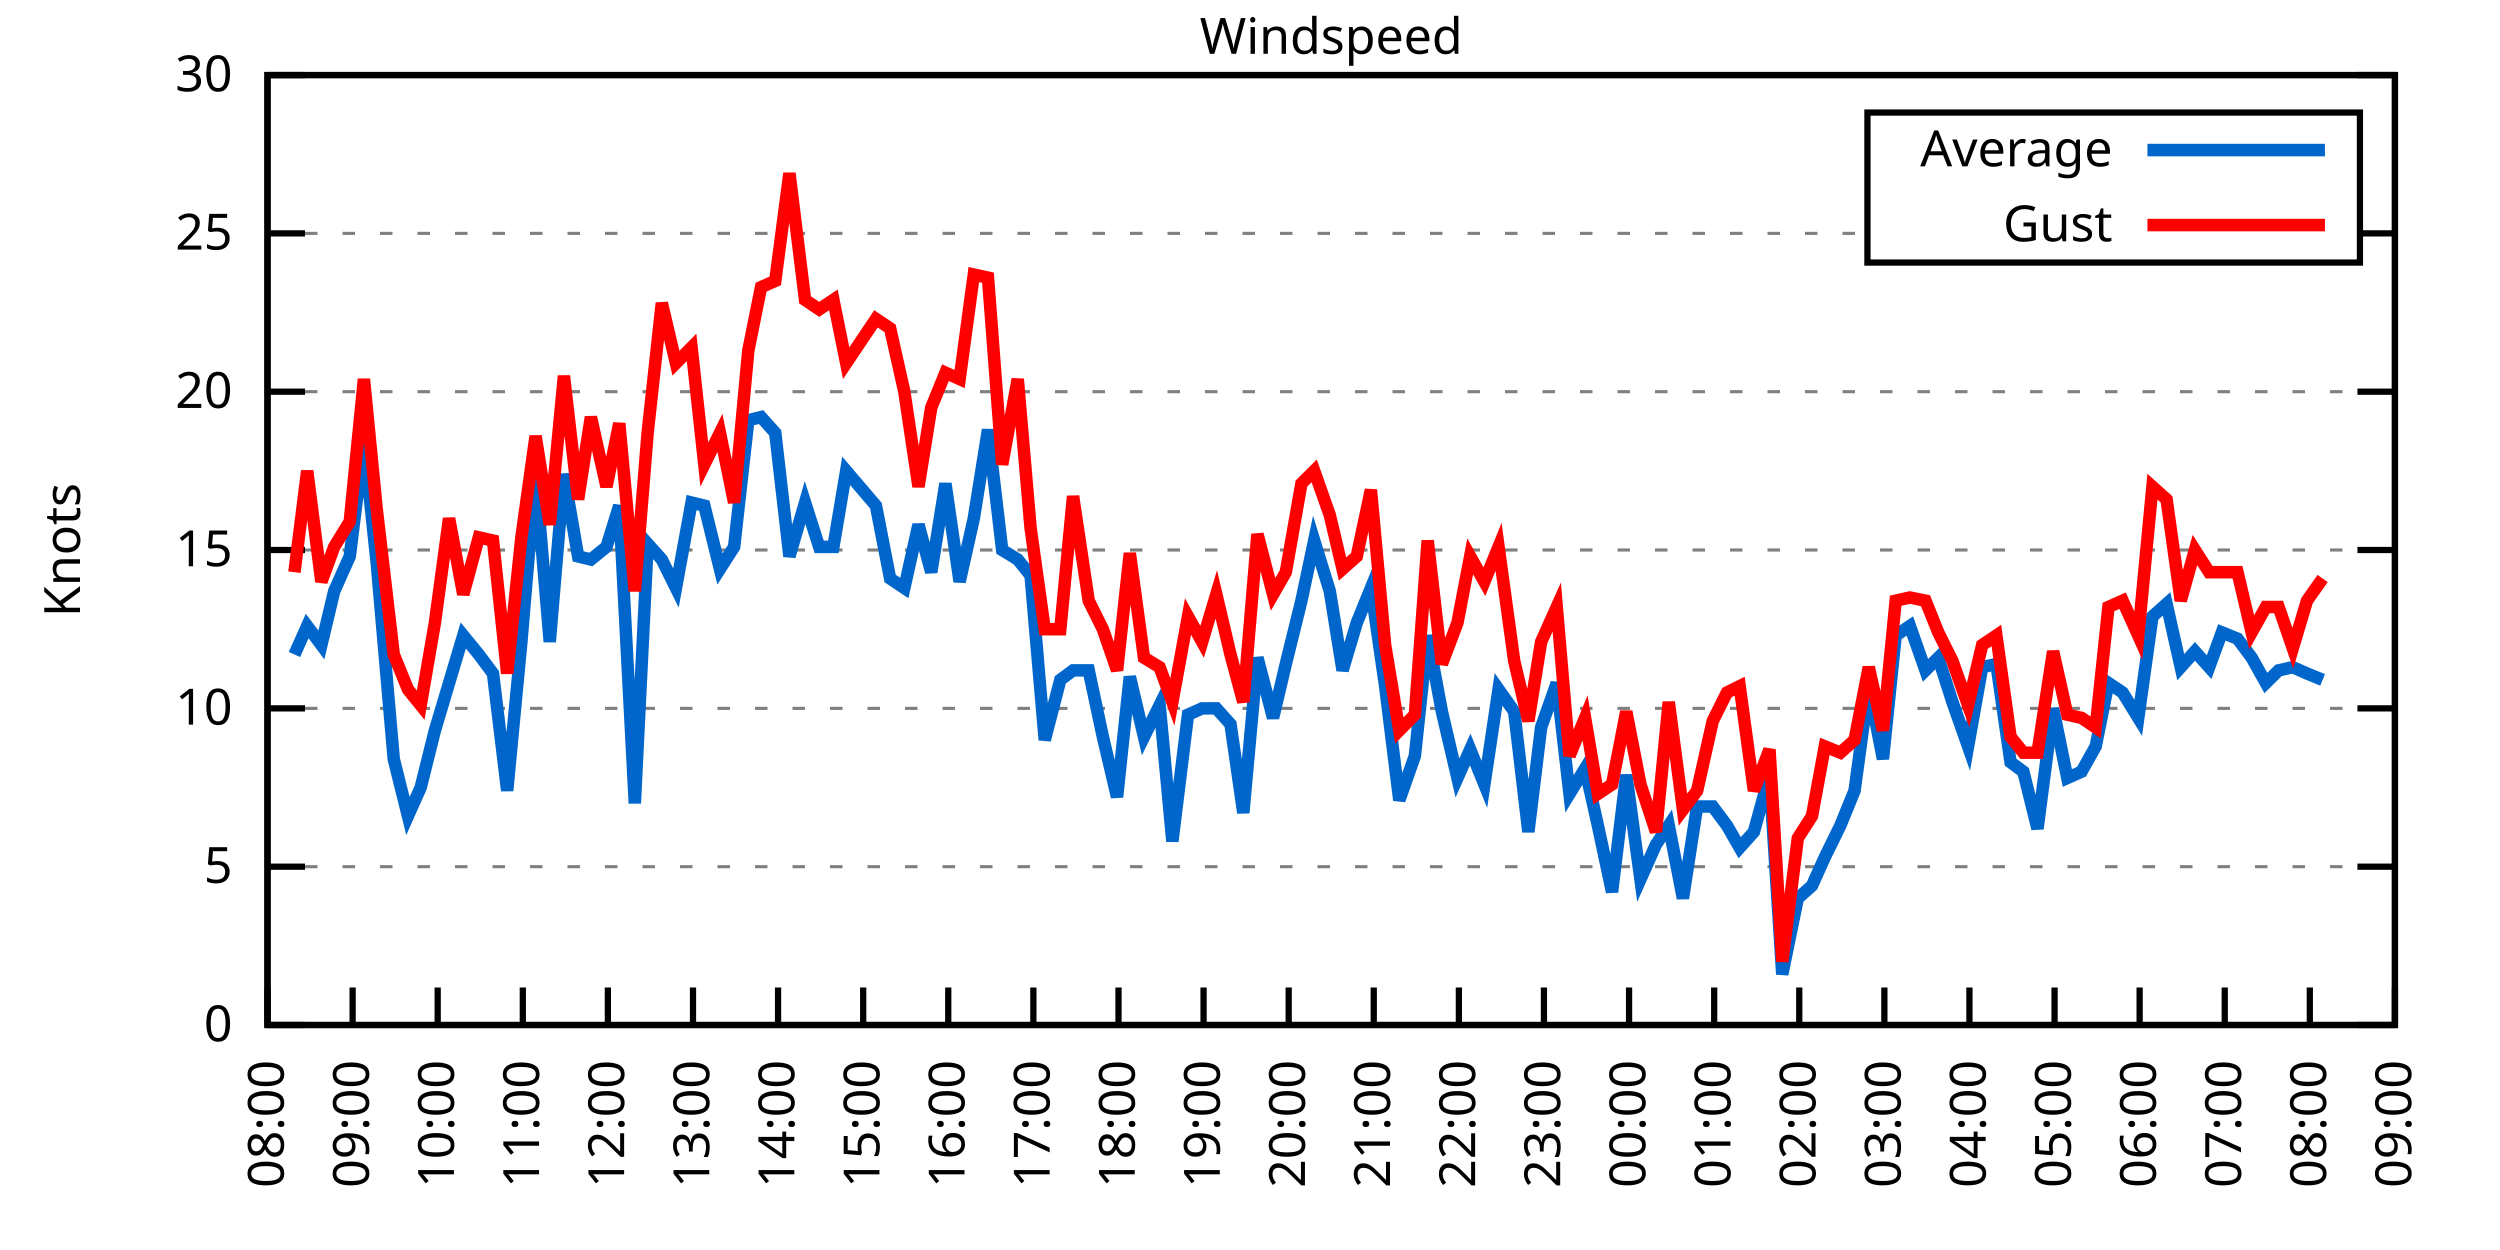
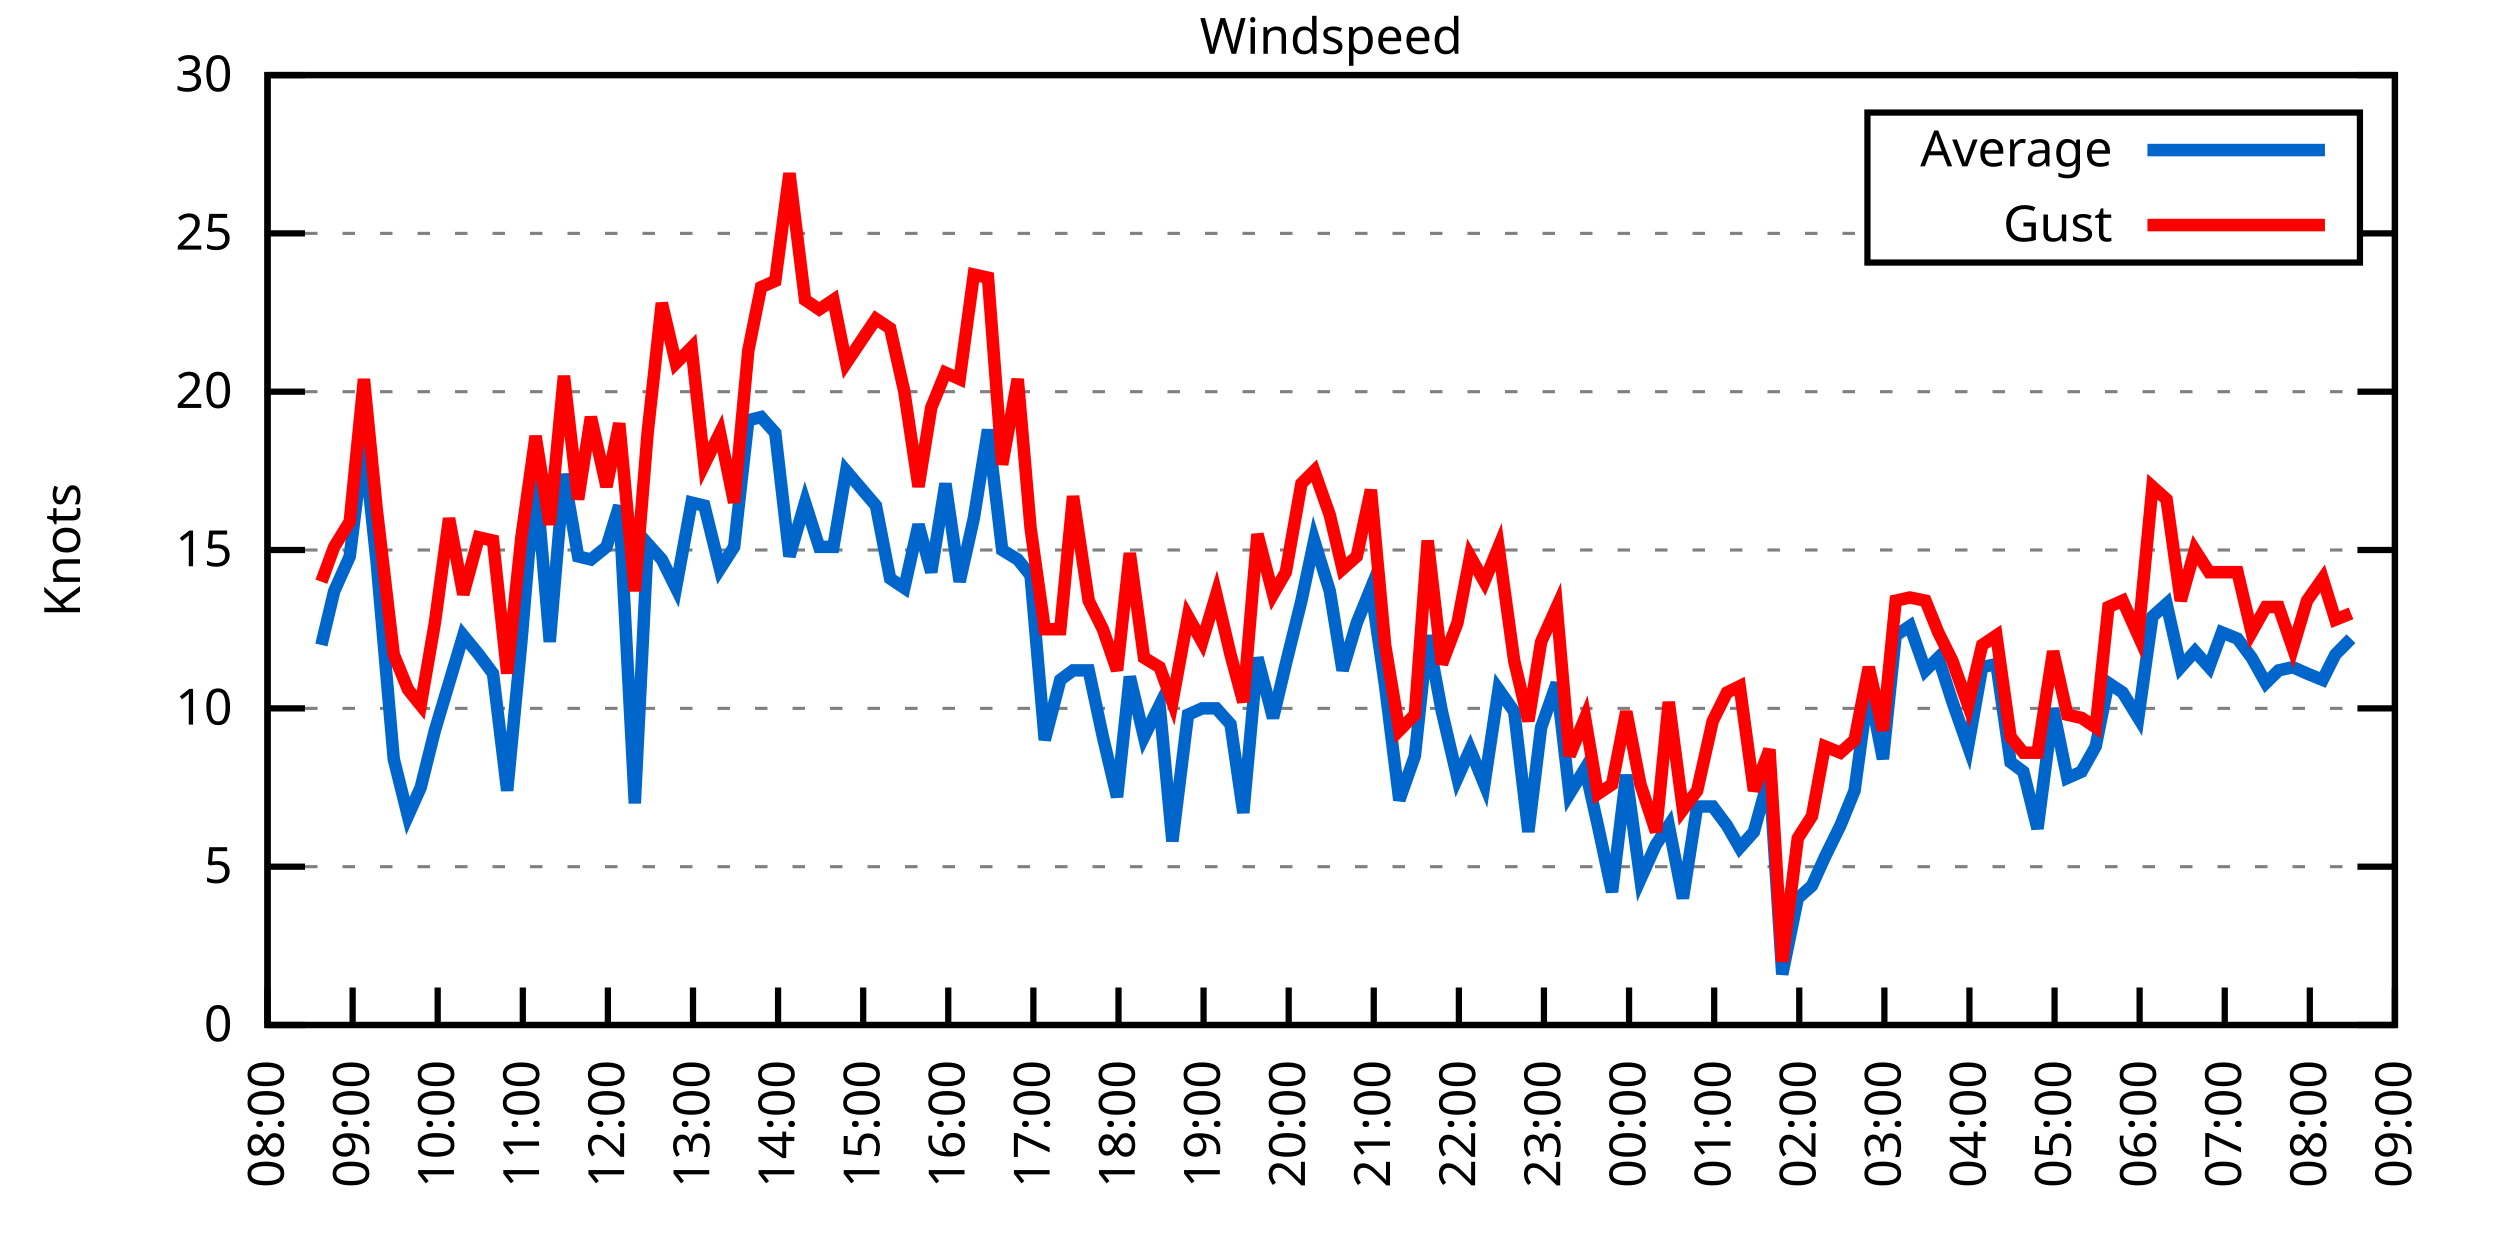
<svg xmlns="http://www.w3.org/2000/svg" xmlns:xlink="http://www.w3.org/1999/xlink" width="400" height="200" viewBox="0 0 400 200">
  <g id="gnuplot_canvas">
    <rect x="0" y="0" width="400" height="200" fill="none" />
    <defs>
      <circle id="gpDot" r="0.5" stroke-width="0.5" stroke="currentColor" />
      <path id="gpPt0" stroke-width="0.333" stroke="currentColor" d="M-1,0 h2 M0,-1 v2" />
      <path id="gpPt1" stroke-width="0.333" stroke="currentColor" d="M-1,-1 L1,1 M1,-1 L-1,1" />
      <path id="gpPt2" stroke-width="0.333" stroke="currentColor" d="M-1,0 L1,0 M0,-1 L0,1 M-1,-1 L1,1 M-1,1 L1,-1" />
      <rect id="gpPt3" stroke-width="0.333" stroke="currentColor" x="-1" y="-1" width="2" height="2" />
      <rect id="gpPt4" stroke-width="0.333" stroke="currentColor" fill="currentColor" x="-1" y="-1" width="2" height="2" />
      <circle id="gpPt5" stroke-width="0.333" stroke="currentColor" cx="0" cy="0" r="1" />
      <use xlink:href="#gpPt5" id="gpPt6" fill="currentColor" stroke="none" />
      <path id="gpPt7" stroke-width="0.333" stroke="currentColor" d="M0,-1.33 L-1.33,0.67 L1.33,0.67 z" />
      <use xlink:href="#gpPt7" id="gpPt8" fill="currentColor" stroke="none" />
      <use xlink:href="#gpPt7" id="gpPt9" stroke="currentColor" transform="rotate(180)" />
      <use xlink:href="#gpPt9" id="gpPt10" fill="currentColor" stroke="none" />
      <use xlink:href="#gpPt3" id="gpPt11" stroke="currentColor" transform="rotate(45)" />
      <use xlink:href="#gpPt11" id="gpPt12" fill="currentColor" stroke="none" />
      <path id="gpPt13" stroke-width="0.333" stroke="currentColor" d="M0,1.330 L1.265,0.411 L0.782,-1.067 L-0.782,-1.076 L-1.265,0.411 z" />
      <use xlink:href="#gpPt13" id="gpPt14" fill="currentColor" stroke="none" />
      <filter id="textbox" filterUnits="objectBoundingBox" x="0" y="0" height="1" width="1">
        <feFlood flood-color="white" flood-opacity="1" result="bgnd" />
        <feComposite in="SourceGraphic" in2="bgnd" operator="atop" />
      </filter>
      <filter id="greybox" filterUnits="objectBoundingBox" x="0" y="0" height="1" width="1">
        <feFlood flood-color="lightgrey" flood-opacity="1" result="grey" />
        <feComposite in="SourceGraphic" in2="grey" operator="atop" />
      </filter>
    </defs>
    <g fill="none" color="white" stroke="currentColor" stroke-width="1.00" stroke-linecap="butt" stroke-linejoin="miter">
</g>
    <g fill="none" color="black" stroke="currentColor" stroke-width="1.00" stroke-linecap="butt" stroke-linejoin="miter">
      <g stroke="none" shape-rendering="crispEdges">
        <polygon fill="rgb(255, 255, 255)" points="42.80,164.00 383.18,164.00 383.18,12.02 42.80,12.02 " />
      </g>
    </g>
    <g fill="none" color="black" stroke="currentColor" stroke-width="1.00" stroke-linecap="butt" stroke-linejoin="miter">
</g>
    <g fill="none" color="black" stroke="black" stroke-width="0.50" stroke-linecap="butt" stroke-linejoin="miter">
</g>
    <g fill="none" color="gray" stroke="currentColor" stroke-width="0.50" stroke-linecap="butt" stroke-linejoin="miter">
      <path stroke="gray" stroke-dasharray="2,4" class="gridline" d="M42.80,164.00 L383.19,164.00  " />
    </g>
    <g fill="none" color="gray" stroke="gray" stroke-width="1.00" stroke-linecap="butt" stroke-linejoin="miter">
</g>
    <g fill="none" color="black" stroke="currentColor" stroke-width="1.00" stroke-linecap="butt" stroke-linejoin="miter">
      <path stroke="black" d="M42.80,164.00 L48.80,164.00 M383.19,164.00 L377.19,164.00  " />
      <g transform="translate(37.20,166.60)" stroke="none" fill="black" font-family="Sans" font-size="8.00" text-anchor="end">
        <text>
          <tspan font-family="Sans"> 0</tspan>
        </text>
      </g>
    </g>
    <g fill="none" color="black" stroke="currentColor" stroke-width="1.00" stroke-linecap="butt" stroke-linejoin="miter">
</g>
    <g fill="none" color="black" stroke="black" stroke-width="0.50" stroke-linecap="butt" stroke-linejoin="miter">
</g>
    <g fill="none" color="gray" stroke="currentColor" stroke-width="0.50" stroke-linecap="butt" stroke-linejoin="miter">
      <path stroke="gray" stroke-dasharray="2,4" class="gridline" d="M42.80,138.67 L383.19,138.67  " />
    </g>
    <g fill="none" color="gray" stroke="gray" stroke-width="1.00" stroke-linecap="butt" stroke-linejoin="miter">
</g>
    <g fill="none" color="black" stroke="currentColor" stroke-width="1.00" stroke-linecap="butt" stroke-linejoin="miter">
      <path stroke="black" d="M42.80,138.67 L48.80,138.67 M383.19,138.67 L377.19,138.67  " />
      <g transform="translate(37.20,141.27)" stroke="none" fill="black" font-family="Sans" font-size="8.00" text-anchor="end">
        <text>
          <tspan font-family="Sans"> 5</tspan>
        </text>
      </g>
    </g>
    <g fill="none" color="black" stroke="currentColor" stroke-width="1.00" stroke-linecap="butt" stroke-linejoin="miter">
</g>
    <g fill="none" color="black" stroke="black" stroke-width="0.50" stroke-linecap="butt" stroke-linejoin="miter">
</g>
    <g fill="none" color="gray" stroke="currentColor" stroke-width="0.50" stroke-linecap="butt" stroke-linejoin="miter">
      <path stroke="gray" stroke-dasharray="2,4" class="gridline" d="M42.80,113.34 L383.19,113.34  " />
    </g>
    <g fill="none" color="gray" stroke="gray" stroke-width="1.00" stroke-linecap="butt" stroke-linejoin="miter">
</g>
    <g fill="none" color="black" stroke="currentColor" stroke-width="1.00" stroke-linecap="butt" stroke-linejoin="miter">
      <path stroke="black" d="M42.80,113.34 L48.80,113.34 M383.19,113.34 L377.19,113.34  " />
      <g transform="translate(37.20,115.94)" stroke="none" fill="black" font-family="Sans" font-size="8.00" text-anchor="end">
        <text>
          <tspan font-family="Sans"> 10</tspan>
        </text>
      </g>
    </g>
    <g fill="none" color="black" stroke="currentColor" stroke-width="1.00" stroke-linecap="butt" stroke-linejoin="miter">
</g>
    <g fill="none" color="black" stroke="black" stroke-width="0.50" stroke-linecap="butt" stroke-linejoin="miter">
</g>
    <g fill="none" color="gray" stroke="currentColor" stroke-width="0.50" stroke-linecap="butt" stroke-linejoin="miter">
      <path stroke="gray" stroke-dasharray="2,4" class="gridline" d="M42.80,88.00 L383.19,88.00  " />
    </g>
    <g fill="none" color="gray" stroke="gray" stroke-width="1.00" stroke-linecap="butt" stroke-linejoin="miter">
</g>
    <g fill="none" color="black" stroke="currentColor" stroke-width="1.00" stroke-linecap="butt" stroke-linejoin="miter">
      <path stroke="black" d="M42.80,88.00 L48.80,88.00 M383.19,88.00 L377.19,88.00  " />
      <g transform="translate(37.20,90.60)" stroke="none" fill="black" font-family="Sans" font-size="8.00" text-anchor="end">
        <text>
          <tspan font-family="Sans"> 15</tspan>
        </text>
      </g>
    </g>
    <g fill="none" color="black" stroke="currentColor" stroke-width="1.00" stroke-linecap="butt" stroke-linejoin="miter">
</g>
    <g fill="none" color="black" stroke="black" stroke-width="0.50" stroke-linecap="butt" stroke-linejoin="miter">
</g>
    <g fill="none" color="gray" stroke="currentColor" stroke-width="0.50" stroke-linecap="butt" stroke-linejoin="miter">
      <path stroke="gray" stroke-dasharray="2,4" class="gridline" d="M42.80,62.67 L383.19,62.67  " />
    </g>
    <g fill="none" color="gray" stroke="gray" stroke-width="1.00" stroke-linecap="butt" stroke-linejoin="miter">
</g>
    <g fill="none" color="black" stroke="currentColor" stroke-width="1.00" stroke-linecap="butt" stroke-linejoin="miter">
      <path stroke="black" d="M42.80,62.67 L48.80,62.67 M383.19,62.67 L377.19,62.67  " />
      <g transform="translate(37.20,65.27)" stroke="none" fill="black" font-family="Sans" font-size="8.00" text-anchor="end">
        <text>
          <tspan font-family="Sans"> 20</tspan>
        </text>
      </g>
    </g>
    <g fill="none" color="black" stroke="currentColor" stroke-width="1.00" stroke-linecap="butt" stroke-linejoin="miter">
</g>
    <g fill="none" color="black" stroke="black" stroke-width="0.50" stroke-linecap="butt" stroke-linejoin="miter">
</g>
    <g fill="none" color="gray" stroke="currentColor" stroke-width="0.50" stroke-linecap="butt" stroke-linejoin="miter">
      <path stroke="gray" stroke-dasharray="2,4" class="gridline" d="M42.80,37.34 L298.79,37.34 M377.59,37.34 L383.19,37.34  " />
    </g>
    <g fill="none" color="gray" stroke="gray" stroke-width="1.00" stroke-linecap="butt" stroke-linejoin="miter">
</g>
    <g fill="none" color="black" stroke="currentColor" stroke-width="1.00" stroke-linecap="butt" stroke-linejoin="miter">
      <path stroke="black" d="M42.80,37.34 L48.80,37.34 M383.19,37.34 L377.19,37.34  " />
      <g transform="translate(37.20,39.94)" stroke="none" fill="black" font-family="Sans" font-size="8.00" text-anchor="end">
        <text>
          <tspan font-family="Sans"> 25</tspan>
        </text>
      </g>
    </g>
    <g fill="none" color="black" stroke="currentColor" stroke-width="1.00" stroke-linecap="butt" stroke-linejoin="miter">
</g>
    <g fill="none" color="black" stroke="black" stroke-width="0.50" stroke-linecap="butt" stroke-linejoin="miter">
</g>
    <g fill="none" color="gray" stroke="currentColor" stroke-width="0.50" stroke-linecap="butt" stroke-linejoin="miter">
      <path stroke="gray" stroke-dasharray="2,4" class="gridline" d="M42.80,12.01 L383.19,12.01  " />
    </g>
    <g fill="none" color="gray" stroke="gray" stroke-width="1.00" stroke-linecap="butt" stroke-linejoin="miter">
</g>
    <g fill="none" color="black" stroke="currentColor" stroke-width="1.00" stroke-linecap="butt" stroke-linejoin="miter">
      <path stroke="black" d="M42.80,12.01 L48.80,12.01 M383.19,12.01 L377.19,12.01  " />
      <g transform="translate(37.20,14.61)" stroke="none" fill="black" font-family="Sans" font-size="8.00" text-anchor="end">
        <text>
          <tspan font-family="Sans"> 30</tspan>
        </text>
      </g>
    </g>
    <g fill="none" color="black" stroke="currentColor" stroke-width="1.00" stroke-linecap="butt" stroke-linejoin="miter">
      <path stroke="black" d="M42.80,164.00 L42.80,158.00  " />
      <g transform="translate(45.40,169.60) rotate(270.00)" stroke="none" fill="black" font-family="Sans" font-size="8.00" text-anchor="end">
        <text>
          <tspan font-family="Sans">08:00</tspan>
        </text>
      </g>
    </g>
    <g fill="none" color="black" stroke="currentColor" stroke-width="1.00" stroke-linecap="butt" stroke-linejoin="miter">
      <path stroke="black" d="M56.42,164.00 L56.42,158.00  " />
      <g transform="translate(59.02,169.60) rotate(270.00)" stroke="none" fill="black" font-family="Sans" font-size="8.00" text-anchor="end">
        <text>
          <tspan font-family="Sans">09:00</tspan>
        </text>
      </g>
    </g>
    <g fill="none" color="black" stroke="currentColor" stroke-width="1.00" stroke-linecap="butt" stroke-linejoin="miter">
      <path stroke="black" d="M70.03,164.00 L70.03,158.00  " />
      <g transform="translate(72.63,169.60) rotate(270.00)" stroke="none" fill="black" font-family="Sans" font-size="8.00" text-anchor="end">
        <text>
          <tspan font-family="Sans">10:00</tspan>
        </text>
      </g>
    </g>
    <g fill="none" color="black" stroke="currentColor" stroke-width="1.00" stroke-linecap="butt" stroke-linejoin="miter">
      <path stroke="black" d="M83.65,164.00 L83.65,158.00  " />
      <g transform="translate(86.25,169.60) rotate(270.00)" stroke="none" fill="black" font-family="Sans" font-size="8.00" text-anchor="end">
        <text>
          <tspan font-family="Sans">11:00</tspan>
        </text>
      </g>
    </g>
    <g fill="none" color="black" stroke="currentColor" stroke-width="1.00" stroke-linecap="butt" stroke-linejoin="miter">
      <path stroke="black" d="M97.26,164.00 L97.26,158.00  " />
      <g transform="translate(99.86,169.60) rotate(270.00)" stroke="none" fill="black" font-family="Sans" font-size="8.00" text-anchor="end">
        <text>
          <tspan font-family="Sans">12:00</tspan>
        </text>
      </g>
    </g>
    <g fill="none" color="black" stroke="currentColor" stroke-width="1.00" stroke-linecap="butt" stroke-linejoin="miter">
      <path stroke="black" d="M110.88,164.00 L110.88,158.00  " />
      <g transform="translate(113.48,169.60) rotate(270.00)" stroke="none" fill="black" font-family="Sans" font-size="8.00" text-anchor="end">
        <text>
          <tspan font-family="Sans">13:00</tspan>
        </text>
      </g>
    </g>
    <g fill="none" color="black" stroke="currentColor" stroke-width="1.00" stroke-linecap="butt" stroke-linejoin="miter">
      <path stroke="black" d="M124.49,164.00 L124.49,158.00  " />
      <g transform="translate(127.09,169.60) rotate(270.00)" stroke="none" fill="black" font-family="Sans" font-size="8.00" text-anchor="end">
        <text>
          <tspan font-family="Sans">14:00</tspan>
        </text>
      </g>
    </g>
    <g fill="none" color="black" stroke="currentColor" stroke-width="1.00" stroke-linecap="butt" stroke-linejoin="miter">
      <path stroke="black" d="M138.11,164.00 L138.11,158.00  " />
      <g transform="translate(140.71,169.60) rotate(270.00)" stroke="none" fill="black" font-family="Sans" font-size="8.00" text-anchor="end">
        <text>
          <tspan font-family="Sans">15:00</tspan>
        </text>
      </g>
    </g>
    <g fill="none" color="black" stroke="currentColor" stroke-width="1.00" stroke-linecap="butt" stroke-linejoin="miter">
      <path stroke="black" d="M151.72,164.00 L151.72,158.00  " />
      <g transform="translate(154.32,169.60) rotate(270.00)" stroke="none" fill="black" font-family="Sans" font-size="8.00" text-anchor="end">
        <text>
          <tspan font-family="Sans">16:00</tspan>
        </text>
      </g>
    </g>
    <g fill="none" color="black" stroke="currentColor" stroke-width="1.00" stroke-linecap="butt" stroke-linejoin="miter">
      <path stroke="black" d="M165.34,164.00 L165.34,158.00  " />
      <g transform="translate(167.94,169.60) rotate(270.00)" stroke="none" fill="black" font-family="Sans" font-size="8.00" text-anchor="end">
        <text>
          <tspan font-family="Sans">17:00</tspan>
        </text>
      </g>
    </g>
    <g fill="none" color="black" stroke="currentColor" stroke-width="1.00" stroke-linecap="butt" stroke-linejoin="miter">
      <path stroke="black" d="M178.96,164.00 L178.96,158.00  " />
      <g transform="translate(181.56,169.60) rotate(270.00)" stroke="none" fill="black" font-family="Sans" font-size="8.00" text-anchor="end">
        <text>
          <tspan font-family="Sans">18:00</tspan>
        </text>
      </g>
    </g>
    <g fill="none" color="black" stroke="currentColor" stroke-width="1.00" stroke-linecap="butt" stroke-linejoin="miter">
      <path stroke="black" d="M192.57,164.00 L192.57,158.00  " />
      <g transform="translate(195.17,169.60) rotate(270.00)" stroke="none" fill="black" font-family="Sans" font-size="8.00" text-anchor="end">
        <text>
          <tspan font-family="Sans">19:00</tspan>
        </text>
      </g>
    </g>
    <g fill="none" color="black" stroke="currentColor" stroke-width="1.00" stroke-linecap="butt" stroke-linejoin="miter">
      <path stroke="black" d="M206.19,164.00 L206.19,158.00  " />
      <g transform="translate(208.79,169.60) rotate(270.00)" stroke="none" fill="black" font-family="Sans" font-size="8.00" text-anchor="end">
        <text>
          <tspan font-family="Sans">20:00</tspan>
        </text>
      </g>
    </g>
    <g fill="none" color="black" stroke="currentColor" stroke-width="1.00" stroke-linecap="butt" stroke-linejoin="miter">
      <path stroke="black" d="M219.80,164.00 L219.80,158.00  " />
      <g transform="translate(222.40,169.60) rotate(270.00)" stroke="none" fill="black" font-family="Sans" font-size="8.00" text-anchor="end">
        <text>
          <tspan font-family="Sans">21:00</tspan>
        </text>
      </g>
    </g>
    <g fill="none" color="black" stroke="currentColor" stroke-width="1.00" stroke-linecap="butt" stroke-linejoin="miter">
      <path stroke="black" d="M233.42,164.00 L233.42,158.00  " />
      <g transform="translate(236.02,169.60) rotate(270.00)" stroke="none" fill="black" font-family="Sans" font-size="8.00" text-anchor="end">
        <text>
          <tspan font-family="Sans">22:00</tspan>
        </text>
      </g>
    </g>
    <g fill="none" color="black" stroke="currentColor" stroke-width="1.00" stroke-linecap="butt" stroke-linejoin="miter">
      <path stroke="black" d="M247.03,164.00 L247.03,158.00  " />
      <g transform="translate(249.63,169.60) rotate(270.00)" stroke="none" fill="black" font-family="Sans" font-size="8.00" text-anchor="end">
        <text>
          <tspan font-family="Sans">23:00</tspan>
        </text>
      </g>
    </g>
    <g fill="none" color="black" stroke="currentColor" stroke-width="1.00" stroke-linecap="butt" stroke-linejoin="miter">
      <path stroke="black" d="M260.65,164.00 L260.65,158.00  " />
      <g transform="translate(263.25,169.60) rotate(270.00)" stroke="none" fill="black" font-family="Sans" font-size="8.00" text-anchor="end">
        <text>
          <tspan font-family="Sans">00:00</tspan>
        </text>
      </g>
    </g>
    <g fill="none" color="black" stroke="currentColor" stroke-width="1.00" stroke-linecap="butt" stroke-linejoin="miter">
      <path stroke="black" d="M274.27,164.00 L274.27,158.00  " />
      <g transform="translate(276.87,169.60) rotate(270.00)" stroke="none" fill="black" font-family="Sans" font-size="8.00" text-anchor="end">
        <text>
          <tspan font-family="Sans">01:00</tspan>
        </text>
      </g>
    </g>
    <g fill="none" color="black" stroke="currentColor" stroke-width="1.00" stroke-linecap="butt" stroke-linejoin="miter">
      <path stroke="black" d="M287.88,164.00 L287.88,158.00  " />
      <g transform="translate(290.48,169.60) rotate(270.00)" stroke="none" fill="black" font-family="Sans" font-size="8.00" text-anchor="end">
        <text>
          <tspan font-family="Sans">02:00</tspan>
        </text>
      </g>
    </g>
    <g fill="none" color="black" stroke="currentColor" stroke-width="1.00" stroke-linecap="butt" stroke-linejoin="miter">
      <path stroke="black" d="M301.50,164.00 L301.50,158.00  " />
      <g transform="translate(304.10,169.60) rotate(270.00)" stroke="none" fill="black" font-family="Sans" font-size="8.00" text-anchor="end">
        <text>
          <tspan font-family="Sans">03:00</tspan>
        </text>
      </g>
    </g>
    <g fill="none" color="black" stroke="currentColor" stroke-width="1.00" stroke-linecap="butt" stroke-linejoin="miter">
      <path stroke="black" d="M315.11,164.00 L315.11,158.00  " />
      <g transform="translate(317.71,169.60) rotate(270.00)" stroke="none" fill="black" font-family="Sans" font-size="8.00" text-anchor="end">
        <text>
          <tspan font-family="Sans">04:00</tspan>
        </text>
      </g>
    </g>
    <g fill="none" color="black" stroke="currentColor" stroke-width="1.00" stroke-linecap="butt" stroke-linejoin="miter">
      <path stroke="black" d="M328.73,164.00 L328.73,158.00  " />
      <g transform="translate(331.33,169.60) rotate(270.00)" stroke="none" fill="black" font-family="Sans" font-size="8.00" text-anchor="end">
        <text>
          <tspan font-family="Sans">05:00</tspan>
        </text>
      </g>
    </g>
    <g fill="none" color="black" stroke="currentColor" stroke-width="1.00" stroke-linecap="butt" stroke-linejoin="miter">
      <path stroke="black" d="M342.34,164.00 L342.34,158.00  " />
      <g transform="translate(344.94,169.60) rotate(270.00)" stroke="none" fill="black" font-family="Sans" font-size="8.00" text-anchor="end">
        <text>
          <tspan font-family="Sans">06:00</tspan>
        </text>
      </g>
    </g>
    <g fill="none" color="black" stroke="currentColor" stroke-width="1.00" stroke-linecap="butt" stroke-linejoin="miter">
      <path stroke="black" d="M355.96,164.00 L355.96,158.00  " />
      <g transform="translate(358.56,169.60) rotate(270.00)" stroke="none" fill="black" font-family="Sans" font-size="8.00" text-anchor="end">
        <text>
          <tspan font-family="Sans">07:00</tspan>
        </text>
      </g>
    </g>
    <g fill="none" color="black" stroke="currentColor" stroke-width="1.00" stroke-linecap="butt" stroke-linejoin="miter">
      <path stroke="black" d="M369.57,164.00 L369.57,158.00  " />
      <g transform="translate(372.17,169.60) rotate(270.00)" stroke="none" fill="black" font-family="Sans" font-size="8.00" text-anchor="end">
        <text>
          <tspan font-family="Sans">08:00</tspan>
        </text>
      </g>
    </g>
    <g fill="none" color="black" stroke="currentColor" stroke-width="1.00" stroke-linecap="butt" stroke-linejoin="miter">
      <path stroke="black" d="M383.19,164.00 L383.19,158.00  " />
      <g transform="translate(385.79,169.60) rotate(270.00)" stroke="none" fill="black" font-family="Sans" font-size="8.00" text-anchor="end">
        <text>
          <tspan font-family="Sans">09:00</tspan>
        </text>
      </g>
    </g>
    <g fill="none" color="black" stroke="currentColor" stroke-width="1.00" stroke-linecap="butt" stroke-linejoin="miter">
</g>
    <g fill="none" color="black" stroke="currentColor" stroke-width="1.00" stroke-linecap="butt" stroke-linejoin="miter">
      <path stroke="black" d="M42.80,12.01 L42.80,164.00 L383.19,164.00 L383.19,12.01 L42.80,12.01 Z  " />
    </g>
    <g fill="none" color="black" stroke="currentColor" stroke-width="1.00" stroke-linecap="butt" stroke-linejoin="miter">
</g>
    <g fill="none" color="black" stroke="currentColor" stroke-width="1.00" stroke-linecap="butt" stroke-linejoin="miter">
      <path stroke="black" d="M298.79,42.01 L298.79,18.01 L377.59,18.01 L377.59,42.01 L298.79,42.01 Z  " />
    </g>
    <g id="Windspeed_plot_1">
      <g fill="none" color="white" stroke="black" stroke-width="2.00" stroke-linecap="butt" stroke-linejoin="miter">
</g>
      <g fill="none" color="black" stroke="currentColor" stroke-width="2.00" stroke-linecap="butt" stroke-linejoin="miter">
        <g transform="translate(337.99,26.61)" stroke="none" fill="black" font-family="Sans" font-size="8.00" text-anchor="end">
          <text>
            <tspan font-family="Sans">Average</tspan>
          </text>
        </g>
      </g>
      <g fill="none" color="black" stroke="currentColor" stroke-width="2.00" stroke-linecap="butt" stroke-linejoin="miter">
-         <path stroke="rgb(  0, 102, 204)" d="M343.59,24.01 L371.99,24.01 M47.11,104.72 L49.15,100.16 L51.42,103.20 L53.47,94.59 L55.96,89.02 L58.23,70.78   L60.27,90.03 L63.00,121.44 L65.27,130.56 L67.31,126.00 L69.58,116.88 L71.85,109.28 L74.12,101.68 L76.61,104.72   L78.88,107.76 L81.15,126.51 L83.42,102.70 L85.69,75.85 L87.96,102.70 L90.23,75.85 L92.50,89.02 L94.54,89.52   L97.04,87.50 L99.08,80.91 L101.57,128.54 L103.62,86.99 L105.89,89.52 L108.15,94.08 L110.65,80.41 L112.69,80.91   L115.19,91.04 L117.46,87.50 L119.73,67.23 L121.77,66.73 L124.04,69.26 L126.31,89.02 L128.81,80.41 L131.07,87.50   L133.34,87.50 L135.39,75.34 L140.15,80.91 L142.42,92.56 L144.69,94.08 L146.96,83.95 L149.00,91.55 L151.27,77.37   L153.54,93.07 L155.81,82.94 L158.08,68.75 L160.35,88.00 L162.84,89.52 L164.89,92.06 L167.16,118.40 L169.65,108.78   L171.69,107.26 L174.19,107.26 L176.46,117.90 L178.73,127.52 L180.77,108.27 L183.04,117.90 L185.54,112.83 L187.58,134.62   L190.08,114.35 L192.34,113.34 L194.61,113.34 L196.88,115.87 L198.93,130.06 L201.19,105.23 L203.69,114.86 L205.73,106.24   L208.23,96.11 L210.27,86.49 L212.77,94.59 L214.81,107.26 L217.08,99.66 L219.35,94.08 L221.62,109.79 L223.89,128.03   L226.38,120.94 L228.43,101.68 L230.70,113.84 L233.19,124.48 L235.23,119.92 L237.50,125.50 L239.77,110.30 L242.27,113.84   L244.54,133.10 L246.58,116.38 L249.08,109.28 L251.12,127.02 L253.61,122.96 L255.66,132.08 L257.93,142.72 L260.20,123.98   L262.47,140.69 L264.96,135.12 L267.00,132.08 L269.27,143.73 L271.54,129.04 L274.04,129.04 L276.31,132.08 L278.35,135.63   L280.62,133.10 L283.12,123.98 L285.16,155.89 L287.65,143.73 L289.92,141.71 L291.97,137.15 L294.46,132.08 L296.73,126.51   L299.00,109.79 L301.27,121.44 L303.31,101.68 L305.58,100.16 L308.08,107.26 L310.12,105.23 L312.39,112.32 L314.89,119.42   L317.15,106.75 L319.42,106.24 L321.69,121.95 L323.74,123.47 L326.00,132.59 L328.50,113.34 L330.77,124.48 L333.04,123.47   L335.31,119.42 L337.35,109.28 L339.62,110.80 L342.12,114.86 L344.39,98.64 L346.65,96.62 L348.92,106.75 L351.19,104.22   L353.46,106.75 L355.50,101.18 L358.00,102.19 L360.27,105.23 L362.54,109.28 L364.58,107.26 L366.85,106.75 L369.12,107.76   L371.62,108.78  " />
+         <path stroke="rgb(  0, 102, 204)" d="M343.59,24.01 L371.99,24.01 M51.42,103.20 L53.47,94.59 L55.96,89.02 L58.23,70.78 L60.27,90.03 L63.00,121.44   L65.27,130.56 L67.31,126.00 L69.58,116.88 L71.85,109.28 L74.12,101.68 L76.61,104.72 L78.88,107.76 L81.15,126.51   L83.42,102.70 L85.69,75.85 L87.96,102.70 L90.23,75.85 L92.50,89.02 L94.54,89.52 L97.04,87.50 L99.08,80.91   L101.57,128.54 L103.62,86.99 L105.89,89.52 L108.15,94.08 L110.65,80.41 L112.69,80.91 L115.19,91.04 L117.46,87.50   L119.73,67.23 L121.77,66.73 L124.04,69.26 L126.31,89.02 L128.81,80.41 L131.07,87.50 L133.34,87.50 L135.39,75.34   L140.15,80.91 L142.42,92.56 L144.69,94.08 L146.96,83.95 L149.00,91.55 L151.27,77.37 L153.54,93.07 L155.81,82.94   L158.08,68.75 L160.35,88.00 L162.84,89.52 L164.89,92.06 L167.16,118.40 L169.65,108.78 L171.69,107.26 L174.19,107.26   L176.46,117.90 L178.73,127.52 L180.77,108.27 L183.04,117.90 L185.54,112.83 L187.58,134.62 L190.08,114.35 L192.34,113.34   L194.61,113.34 L196.88,115.87 L198.93,130.06 L201.19,105.23 L203.69,114.86 L205.73,106.24 L208.23,96.11 L210.27,86.49   L212.77,94.59 L214.81,107.26 L217.08,99.66 L219.35,94.08 L221.62,109.79 L223.89,128.03 L226.38,120.94 L228.43,101.68   L230.70,113.84 L233.19,124.48 L235.23,119.92 L237.50,125.50 L239.77,110.30 L242.27,113.84 L244.54,133.10 L246.58,116.38   L249.08,109.28 L251.12,127.02 L253.61,122.96 L255.66,132.08 L257.93,142.72 L260.20,123.98 L262.47,140.69 L264.96,135.12   L267.00,132.08 L269.27,143.73 L271.54,129.04 L274.04,129.04 L276.31,132.08 L278.35,135.63 L280.62,133.10 L283.12,123.98   L285.16,155.89 L287.65,143.73 L289.92,141.71 L291.97,137.15 L294.46,132.08 L296.73,126.51 L299.00,109.79 L301.27,121.44   L303.31,101.68 L305.58,100.16 L308.08,107.26 L310.12,105.23 L312.39,112.32 L314.89,119.42 L317.15,106.75 L319.42,106.24   L321.69,121.95 L323.74,123.47 L326.00,132.59 L328.50,113.34 L330.77,124.48 L333.04,123.47 L335.31,119.42 L337.35,109.28   L339.62,110.80 L342.12,114.86 L344.39,98.64 L346.65,96.62 L348.92,106.75 L351.19,104.22 L353.46,106.75 L355.50,101.18   L358.00,102.19 L360.27,105.23 L362.54,109.28 L364.58,107.26 L366.85,106.75 L369.12,107.76 L371.62,108.78 L373.66,104.72   L376.16,102.19  " />
      </g>
    </g>
    <g id="Windspeed_plot_2">
      <g fill="none" color="black" stroke="currentColor" stroke-width="2.00" stroke-linecap="butt" stroke-linejoin="miter">
        <g transform="translate(337.99,38.61)" stroke="none" fill="black" font-family="Sans" font-size="8.00" text-anchor="end">
          <text>
            <tspan font-family="Sans">Gust</tspan>
          </text>
        </g>
      </g>
      <g fill="none" color="black" stroke="currentColor" stroke-width="2.00" stroke-linecap="butt" stroke-linejoin="miter">
-         <path stroke="rgb(255,   0,   0)" d="M343.59,36.01 L371.99,36.01 M47.11,91.55 L49.15,75.34 L51.42,93.07 L53.47,87.50 L55.96,83.45 L58.23,60.65   L60.27,81.42 L63.00,104.72 L65.27,110.30 L67.31,112.83 L69.58,99.66 L71.85,82.94 L74.12,95.10 L76.61,85.98   L78.88,86.49 L81.15,107.76 L83.42,85.98 L85.69,69.77 L87.96,83.95 L90.23,60.14 L92.50,79.90 L94.54,66.73   L97.04,77.87 L99.08,67.74 L101.57,94.59 L103.62,69.26 L105.89,48.49 L108.15,58.11 L110.65,55.58 L112.69,74.33   L115.19,69.26 L117.46,80.41 L119.73,56.09 L121.77,45.95 L124.04,44.94 L126.31,27.72 L128.81,47.98 L131.07,49.50   L133.34,47.98 L135.39,58.11 L140.15,51.02 L142.42,52.54 L144.69,62.67 L146.96,77.87 L149.00,65.21 L151.27,59.63   L153.54,60.65 L155.81,43.93 L158.08,44.43 L160.35,74.33 L162.84,60.65 L164.89,84.46 L167.16,100.67 L169.65,100.67   L171.69,79.39 L174.19,96.11 L176.46,100.67 L178.73,107.26 L180.77,88.51 L183.04,105.23 L185.54,106.75 L187.58,112.32   L190.08,98.64 L192.34,102.70 L194.61,95.10 L196.88,104.72 L198.93,112.32 L201.19,85.47 L203.69,95.10 L205.73,91.55   L208.23,77.37 L210.27,75.34 L212.77,82.43 L214.81,91.04 L217.08,89.02 L219.35,78.38 L221.62,103.20 L223.89,116.88   L226.38,114.35 L228.43,86.49 L230.70,106.24 L233.19,99.66 L235.23,89.02 L237.50,93.07 L239.77,87.50 L242.27,105.74   L244.54,115.36 L246.58,102.70 L249.08,97.12 L251.12,120.94 L253.61,114.86 L255.66,127.02 L257.93,125.50 L260.20,113.84   L262.47,125.50 L264.96,133.10 L267.00,112.32 L269.27,129.55 L271.54,126.51 L274.04,115.36 L276.31,110.80 L278.35,109.79   L280.62,126.51 L283.12,119.92 L285.16,153.87 L287.65,134.11 L289.92,130.56 L291.97,119.42 L294.46,120.43 L296.73,118.40   L299.00,106.75 L301.27,116.88 L303.31,96.11 L305.58,95.60 L308.08,96.11 L310.12,101.18 L312.39,105.74 L314.89,112.83   L317.15,103.20 L319.42,101.68 L321.69,117.90 L323.74,120.43 L326.00,120.43 L328.50,104.22 L330.77,114.35 L333.04,114.86   L335.31,116.38 L337.35,97.12 L339.62,96.11 L342.12,101.68 L344.39,77.87 L346.65,79.90 L348.92,96.11 L351.19,88.00   L353.46,91.55 L355.50,91.55 L358.00,91.55 L360.27,101.18 L362.54,97.12 L364.58,97.12 L366.85,103.71 L369.12,96.11   L371.62,92.56  " />
+         <path stroke="rgb(255,   0,   0)" d="M343.59,36.01 L371.99,36.01 M51.42,93.07 L53.47,87.50 L55.96,83.45 L58.23,60.65 L60.27,81.42 L63.00,104.72   L65.27,110.30 L67.31,112.83 L69.58,99.66 L71.85,82.94 L74.12,95.10 L76.61,85.98 L78.88,86.49 L81.15,107.76   L83.42,85.98 L85.69,69.77 L87.96,83.95 L90.23,60.14 L92.50,79.90 L94.54,66.73 L97.04,77.87 L99.08,67.74   L101.57,94.59 L103.62,69.26 L105.89,48.49 L108.15,58.11 L110.65,55.58 L112.69,74.33 L115.19,69.26 L117.46,80.41   L119.73,56.09 L121.77,45.95 L124.04,44.94 L126.31,27.72 L128.81,47.98 L131.07,49.50 L133.34,47.98 L135.39,58.11   L140.15,51.02 L142.42,52.54 L144.69,62.67 L146.96,77.87 L149.00,65.21 L151.27,59.63 L153.54,60.65 L155.81,43.93   L158.08,44.43 L160.35,74.33 L162.84,60.65 L164.89,84.46 L167.16,100.67 L169.65,100.67 L171.69,79.39 L174.19,96.11   L176.46,100.67 L178.73,107.26 L180.77,88.51 L183.04,105.23 L185.54,106.75 L187.58,112.32 L190.08,98.64 L192.34,102.70   L194.61,95.10 L196.88,104.72 L198.93,112.32 L201.19,85.47 L203.69,95.10 L205.73,91.55 L208.23,77.37 L210.27,75.34   L212.77,82.43 L214.81,91.04 L217.08,89.02 L219.35,78.38 L221.62,103.20 L223.89,116.88 L226.38,114.35 L228.43,86.49   L230.70,106.24 L233.19,99.66 L235.23,89.02 L237.50,93.07 L239.77,87.50 L242.27,105.74 L244.54,115.36 L246.58,102.70   L249.08,97.12 L251.12,120.94 L253.61,114.86 L255.66,127.02 L257.93,125.50 L260.20,113.84 L262.47,125.50 L264.96,133.10   L267.00,112.32 L269.27,129.55 L271.54,126.51 L274.04,115.36 L276.31,110.80 L278.35,109.79 L280.62,126.51 L283.12,119.92   L285.16,153.87 L287.65,134.11 L289.92,130.56 L291.97,119.42 L294.46,120.43 L296.73,118.40 L299.00,106.75 L301.27,116.88   L303.31,96.11 L305.58,95.60 L308.08,96.11 L310.12,101.18 L312.39,105.74 L314.89,112.83 L317.15,103.20 L319.42,101.68   L321.69,117.90 L323.74,120.43 L326.00,120.43 L328.50,104.22 L330.77,114.35 L333.04,114.86 L335.31,116.38 L337.35,97.12   L339.62,96.11 L342.12,101.68 L344.39,77.87 L346.65,79.90 L348.92,96.11 L351.19,88.00 L353.46,91.55 L355.50,91.55   L358.00,91.55 L360.27,101.18 L362.54,97.12 L364.58,97.12 L366.85,103.71 L369.12,96.11 L371.62,92.56 L373.66,99.15   L376.16,98.14  " />
      </g>
    </g>
    <g fill="none" color="black" stroke="currentColor" stroke-width="2.00" stroke-linecap="butt" stroke-linejoin="miter">
</g>
    <g fill="none" color="black" stroke="black" stroke-width="1.00" stroke-linecap="butt" stroke-linejoin="miter">
</g>
    <g fill="none" color="black" stroke="currentColor" stroke-width="1.00" stroke-linecap="butt" stroke-linejoin="miter">
      <path stroke="black" d="M42.80,12.01 L42.80,164.00 L383.19,164.00 L383.19,12.01 L42.80,12.01 Z  " />
      <g transform="translate(12.80,88.01) rotate(270.00)" stroke="none" fill="black" font-family="Sans" font-size="8.00" text-anchor="middle">
        <text>
          <tspan font-family="Sans">Knots</tspan>
        </text>
      </g>
    </g>
    <g fill="none" color="black" stroke="currentColor" stroke-width="1.00" stroke-linecap="butt" stroke-linejoin="miter">
</g>
    <g fill="none" color="black" stroke="currentColor" stroke-width="1.00" stroke-linecap="butt" stroke-linejoin="miter">
      <g transform="translate(212.99,8.61)" stroke="none" fill="black" font-family="Sans" font-size="8.00" text-anchor="middle">
        <text>
          <tspan font-family="Sans">Windspeed</tspan>
        </text>
      </g>
    </g>
    <g fill="none" color="black" stroke="currentColor" stroke-width="1.00" stroke-linecap="butt" stroke-linejoin="miter">
</g>
  </g>
</svg>
